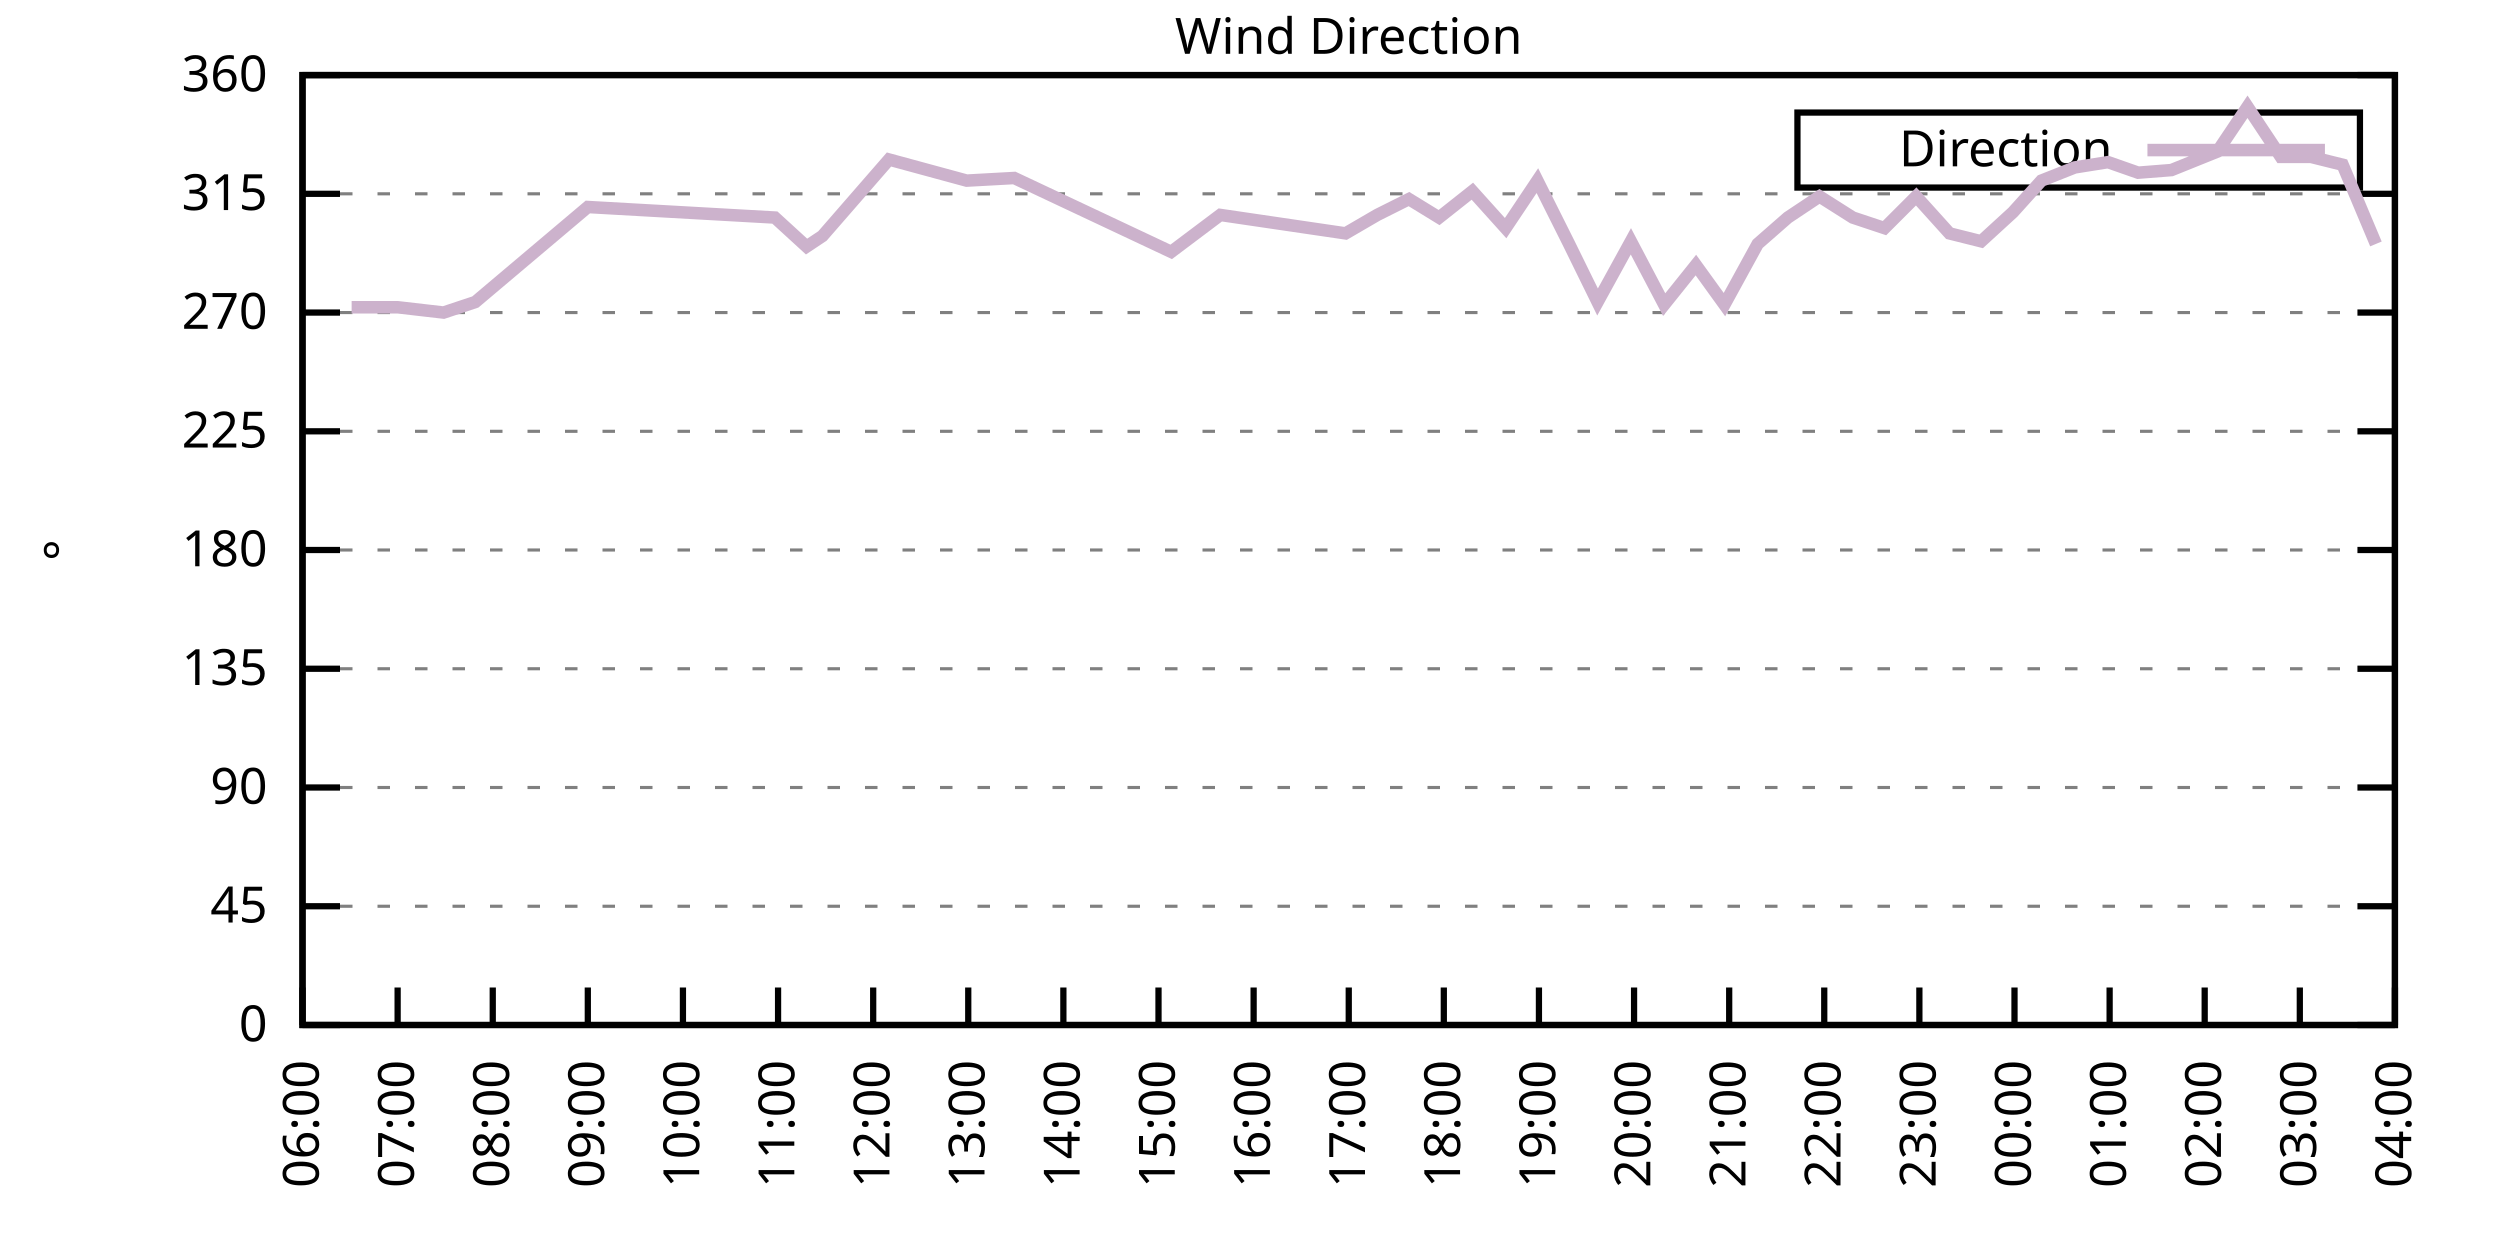
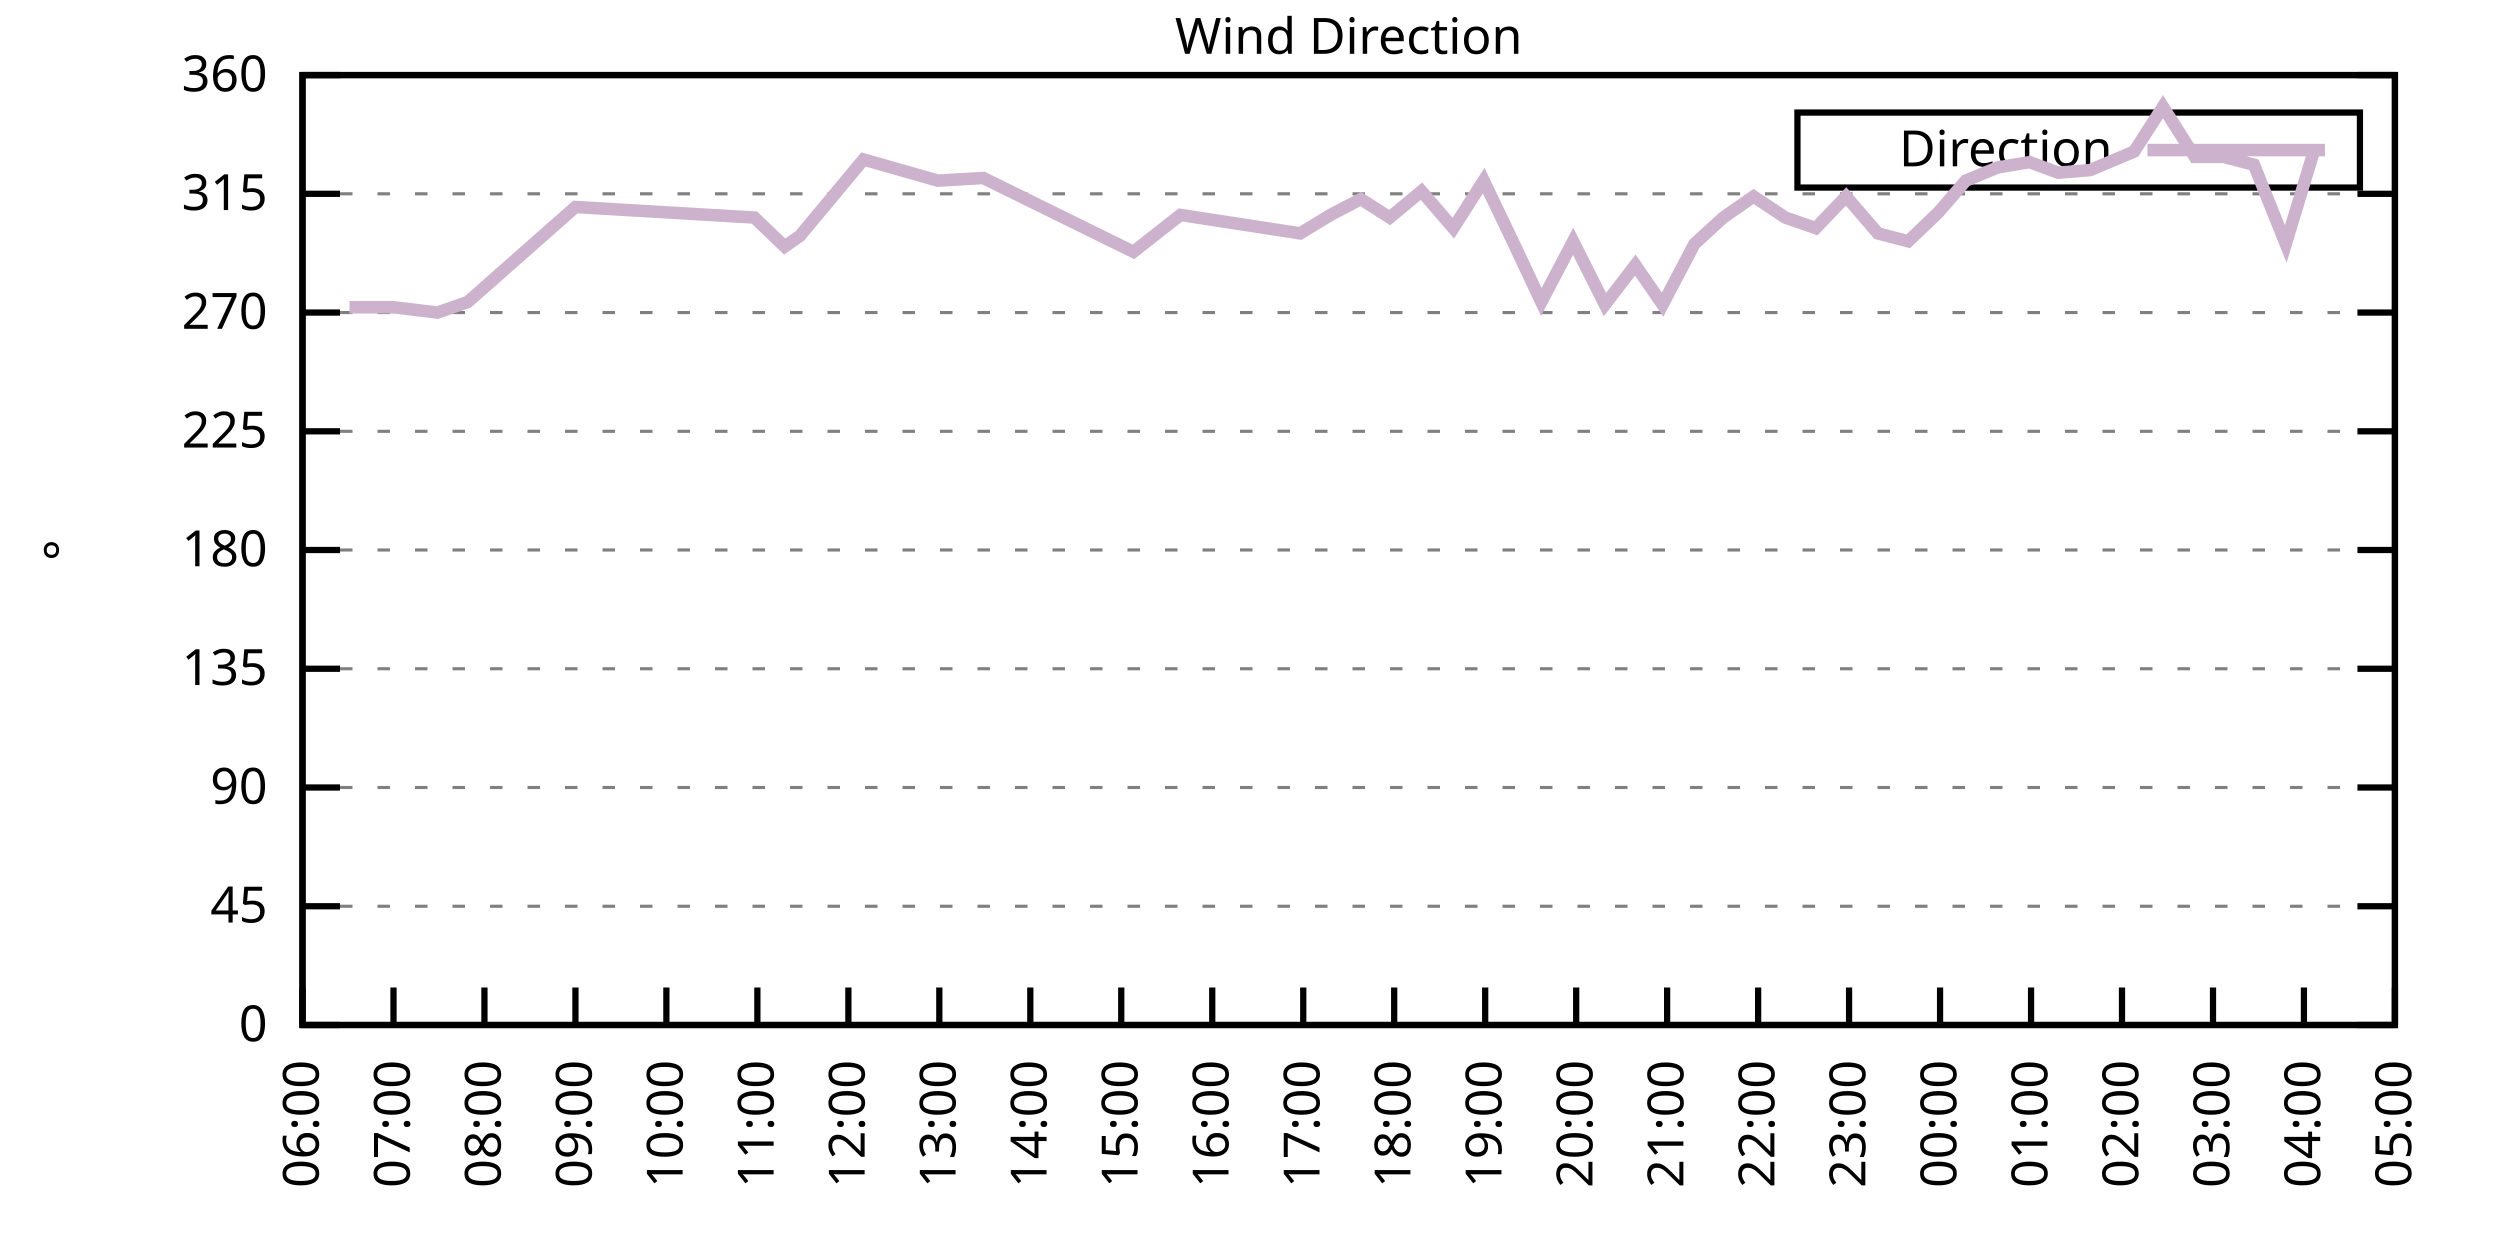
<svg xmlns="http://www.w3.org/2000/svg" xmlns:xlink="http://www.w3.org/1999/xlink" width="400" height="200" viewBox="0 0 400 200">
  <g id="gnuplot_canvas">
    <rect x="0" y="0" width="400" height="200" fill="none" />
    <defs>
      <circle id="gpDot" r="0.5" stroke-width="0.5" stroke="currentColor" />
      <path id="gpPt0" stroke-width="0.333" stroke="currentColor" d="M-1,0 h2 M0,-1 v2" />
      <path id="gpPt1" stroke-width="0.333" stroke="currentColor" d="M-1,-1 L1,1 M1,-1 L-1,1" />
      <path id="gpPt2" stroke-width="0.333" stroke="currentColor" d="M-1,0 L1,0 M0,-1 L0,1 M-1,-1 L1,1 M-1,1 L1,-1" />
      <rect id="gpPt3" stroke-width="0.333" stroke="currentColor" x="-1" y="-1" width="2" height="2" />
      <rect id="gpPt4" stroke-width="0.333" stroke="currentColor" fill="currentColor" x="-1" y="-1" width="2" height="2" />
      <circle id="gpPt5" stroke-width="0.333" stroke="currentColor" cx="0" cy="0" r="1" />
      <use xlink:href="#gpPt5" id="gpPt6" fill="currentColor" stroke="none" />
      <path id="gpPt7" stroke-width="0.333" stroke="currentColor" d="M0,-1.33 L-1.33,0.67 L1.33,0.67 z" />
      <use xlink:href="#gpPt7" id="gpPt8" fill="currentColor" stroke="none" />
      <use xlink:href="#gpPt7" id="gpPt9" stroke="currentColor" transform="rotate(180)" />
      <use xlink:href="#gpPt9" id="gpPt10" fill="currentColor" stroke="none" />
      <use xlink:href="#gpPt3" id="gpPt11" stroke="currentColor" transform="rotate(45)" />
      <use xlink:href="#gpPt11" id="gpPt12" fill="currentColor" stroke="none" />
      <path id="gpPt13" stroke-width="0.333" stroke="currentColor" d="M0,1.330 L1.265,0.411 L0.782,-1.067 L-0.782,-1.076 L-1.265,0.411 z" />
      <use xlink:href="#gpPt13" id="gpPt14" fill="currentColor" stroke="none" />
      <filter id="textbox" filterUnits="objectBoundingBox" x="0" y="0" height="1" width="1">
        <feFlood flood-color="white" flood-opacity="1" result="bgnd" />
        <feComposite in="SourceGraphic" in2="bgnd" operator="atop" />
      </filter>
      <filter id="greybox" filterUnits="objectBoundingBox" x="0" y="0" height="1" width="1">
        <feFlood flood-color="lightgrey" flood-opacity="1" result="grey" />
        <feComposite in="SourceGraphic" in2="grey" operator="atop" />
      </filter>
    </defs>
    <g fill="none" color="white" stroke="currentColor" stroke-width="1.00" stroke-linecap="butt" stroke-linejoin="miter">
</g>
    <g fill="none" color="black" stroke="currentColor" stroke-width="1.00" stroke-linecap="butt" stroke-linejoin="miter">
      <g stroke="none" shape-rendering="crispEdges">
        <polygon fill="rgb(255, 255, 255)" points="48.40,164.00 383.18,164.00 383.18,12.02 48.40,12.02 " />
      </g>
    </g>
    <g fill="none" color="black" stroke="currentColor" stroke-width="1.00" stroke-linecap="butt" stroke-linejoin="miter">
</g>
    <g fill="none" color="black" stroke="black" stroke-width="0.50" stroke-linecap="butt" stroke-linejoin="miter">
</g>
    <g fill="none" color="gray" stroke="currentColor" stroke-width="0.50" stroke-linecap="butt" stroke-linejoin="miter">
      <path stroke="gray" stroke-dasharray="2,4" class="gridline" d="M48.40,164.00 L383.19,164.00  " />
    </g>
    <g fill="none" color="gray" stroke="gray" stroke-width="1.00" stroke-linecap="butt" stroke-linejoin="miter">
</g>
    <g fill="none" color="black" stroke="currentColor" stroke-width="1.00" stroke-linecap="butt" stroke-linejoin="miter">
      <path stroke="black" d="M48.40,164.00 L54.40,164.00 M383.19,164.00 L377.19,164.00  " />
      <g transform="translate(42.80,166.60)" stroke="none" fill="black" font-family="Sans" font-size="8.00" text-anchor="end">
        <text>
          <tspan font-family="Sans"> 0</tspan>
        </text>
      </g>
    </g>
    <g fill="none" color="black" stroke="currentColor" stroke-width="1.00" stroke-linecap="butt" stroke-linejoin="miter">
</g>
    <g fill="none" color="black" stroke="black" stroke-width="0.50" stroke-linecap="butt" stroke-linejoin="miter">
</g>
    <g fill="none" color="gray" stroke="currentColor" stroke-width="0.50" stroke-linecap="butt" stroke-linejoin="miter">
      <path stroke="gray" stroke-dasharray="2,4" class="gridline" d="M48.40,145.00 L383.19,145.00  " />
    </g>
    <g fill="none" color="gray" stroke="gray" stroke-width="1.00" stroke-linecap="butt" stroke-linejoin="miter">
</g>
    <g fill="none" color="black" stroke="currentColor" stroke-width="1.00" stroke-linecap="butt" stroke-linejoin="miter">
      <path stroke="black" d="M48.40,145.00 L54.40,145.00 M383.19,145.00 L377.19,145.00  " />
      <g transform="translate(42.80,147.60)" stroke="none" fill="black" font-family="Sans" font-size="8.00" text-anchor="end">
        <text>
          <tspan font-family="Sans"> 45</tspan>
        </text>
      </g>
    </g>
    <g fill="none" color="black" stroke="currentColor" stroke-width="1.00" stroke-linecap="butt" stroke-linejoin="miter">
</g>
    <g fill="none" color="black" stroke="black" stroke-width="0.50" stroke-linecap="butt" stroke-linejoin="miter">
</g>
    <g fill="none" color="gray" stroke="currentColor" stroke-width="0.50" stroke-linecap="butt" stroke-linejoin="miter">
      <path stroke="gray" stroke-dasharray="2,4" class="gridline" d="M48.40,126.00 L383.19,126.00  " />
    </g>
    <g fill="none" color="gray" stroke="gray" stroke-width="1.00" stroke-linecap="butt" stroke-linejoin="miter">
</g>
    <g fill="none" color="black" stroke="currentColor" stroke-width="1.00" stroke-linecap="butt" stroke-linejoin="miter">
      <path stroke="black" d="M48.40,126.00 L54.40,126.00 M383.19,126.00 L377.19,126.00  " />
      <g transform="translate(42.80,128.60)" stroke="none" fill="black" font-family="Sans" font-size="8.00" text-anchor="end">
        <text>
          <tspan font-family="Sans"> 90</tspan>
        </text>
      </g>
    </g>
    <g fill="none" color="black" stroke="currentColor" stroke-width="1.00" stroke-linecap="butt" stroke-linejoin="miter">
</g>
    <g fill="none" color="black" stroke="black" stroke-width="0.50" stroke-linecap="butt" stroke-linejoin="miter">
</g>
    <g fill="none" color="gray" stroke="currentColor" stroke-width="0.50" stroke-linecap="butt" stroke-linejoin="miter">
      <path stroke="gray" stroke-dasharray="2,4" class="gridline" d="M48.40,107.00 L383.19,107.00  " />
    </g>
    <g fill="none" color="gray" stroke="gray" stroke-width="1.00" stroke-linecap="butt" stroke-linejoin="miter">
</g>
    <g fill="none" color="black" stroke="currentColor" stroke-width="1.00" stroke-linecap="butt" stroke-linejoin="miter">
      <path stroke="black" d="M48.40,107.00 L54.40,107.00 M383.19,107.00 L377.19,107.00  " />
      <g transform="translate(42.80,109.60)" stroke="none" fill="black" font-family="Sans" font-size="8.00" text-anchor="end">
        <text>
          <tspan font-family="Sans"> 135</tspan>
        </text>
      </g>
    </g>
    <g fill="none" color="black" stroke="currentColor" stroke-width="1.00" stroke-linecap="butt" stroke-linejoin="miter">
</g>
    <g fill="none" color="black" stroke="black" stroke-width="0.50" stroke-linecap="butt" stroke-linejoin="miter">
</g>
    <g fill="none" color="gray" stroke="currentColor" stroke-width="0.50" stroke-linecap="butt" stroke-linejoin="miter">
      <path stroke="gray" stroke-dasharray="2,4" class="gridline" d="M48.40,88.00 L383.19,88.00  " />
    </g>
    <g fill="none" color="gray" stroke="gray" stroke-width="1.00" stroke-linecap="butt" stroke-linejoin="miter">
</g>
    <g fill="none" color="black" stroke="currentColor" stroke-width="1.00" stroke-linecap="butt" stroke-linejoin="miter">
      <path stroke="black" d="M48.40,88.00 L54.40,88.00 M383.19,88.00 L377.19,88.00  " />
      <g transform="translate(42.80,90.60)" stroke="none" fill="black" font-family="Sans" font-size="8.00" text-anchor="end">
        <text>
          <tspan font-family="Sans"> 180</tspan>
        </text>
      </g>
    </g>
    <g fill="none" color="black" stroke="currentColor" stroke-width="1.00" stroke-linecap="butt" stroke-linejoin="miter">
</g>
    <g fill="none" color="black" stroke="black" stroke-width="0.50" stroke-linecap="butt" stroke-linejoin="miter">
</g>
    <g fill="none" color="gray" stroke="currentColor" stroke-width="0.50" stroke-linecap="butt" stroke-linejoin="miter">
      <path stroke="gray" stroke-dasharray="2,4" class="gridline" d="M48.40,69.01 L383.19,69.01  " />
    </g>
    <g fill="none" color="gray" stroke="gray" stroke-width="1.00" stroke-linecap="butt" stroke-linejoin="miter">
</g>
    <g fill="none" color="black" stroke="currentColor" stroke-width="1.00" stroke-linecap="butt" stroke-linejoin="miter">
      <path stroke="black" d="M48.40,69.01 L54.40,69.01 M383.19,69.01 L377.19,69.01  " />
      <g transform="translate(42.80,71.61)" stroke="none" fill="black" font-family="Sans" font-size="8.00" text-anchor="end">
        <text>
          <tspan font-family="Sans"> 225</tspan>
        </text>
      </g>
    </g>
    <g fill="none" color="black" stroke="currentColor" stroke-width="1.00" stroke-linecap="butt" stroke-linejoin="miter">
</g>
    <g fill="none" color="black" stroke="black" stroke-width="0.50" stroke-linecap="butt" stroke-linejoin="miter">
</g>
    <g fill="none" color="gray" stroke="currentColor" stroke-width="0.50" stroke-linecap="butt" stroke-linejoin="miter">
      <path stroke="gray" stroke-dasharray="2,4" class="gridline" d="M48.40,50.01 L383.19,50.01  " />
    </g>
    <g fill="none" color="gray" stroke="gray" stroke-width="1.00" stroke-linecap="butt" stroke-linejoin="miter">
</g>
    <g fill="none" color="black" stroke="currentColor" stroke-width="1.00" stroke-linecap="butt" stroke-linejoin="miter">
      <path stroke="black" d="M48.40,50.01 L54.40,50.01 M383.19,50.01 L377.19,50.01  " />
      <g transform="translate(42.80,52.61)" stroke="none" fill="black" font-family="Sans" font-size="8.00" text-anchor="end">
        <text>
          <tspan font-family="Sans"> 270</tspan>
        </text>
      </g>
    </g>
    <g fill="none" color="black" stroke="currentColor" stroke-width="1.00" stroke-linecap="butt" stroke-linejoin="miter">
</g>
    <g fill="none" color="black" stroke="black" stroke-width="0.50" stroke-linecap="butt" stroke-linejoin="miter">
</g>
    <g fill="none" color="gray" stroke="currentColor" stroke-width="0.50" stroke-linecap="butt" stroke-linejoin="miter">
      <path stroke="gray" stroke-dasharray="2,4" class="gridline" d="M48.40,31.01 L383.19,31.01  " />
    </g>
    <g fill="none" color="gray" stroke="gray" stroke-width="1.00" stroke-linecap="butt" stroke-linejoin="miter">
</g>
    <g fill="none" color="black" stroke="currentColor" stroke-width="1.00" stroke-linecap="butt" stroke-linejoin="miter">
      <path stroke="black" d="M48.40,31.01 L54.40,31.01 M383.19,31.01 L377.19,31.01  " />
      <g transform="translate(42.80,33.61)" stroke="none" fill="black" font-family="Sans" font-size="8.00" text-anchor="end">
        <text>
          <tspan font-family="Sans"> 315</tspan>
        </text>
      </g>
    </g>
    <g fill="none" color="black" stroke="currentColor" stroke-width="1.00" stroke-linecap="butt" stroke-linejoin="miter">
</g>
    <g fill="none" color="black" stroke="black" stroke-width="0.50" stroke-linecap="butt" stroke-linejoin="miter">
</g>
    <g fill="none" color="gray" stroke="currentColor" stroke-width="0.50" stroke-linecap="butt" stroke-linejoin="miter">
      <path stroke="gray" stroke-dasharray="2,4" class="gridline" d="M48.40,12.01 L383.19,12.01  " />
    </g>
    <g fill="none" color="gray" stroke="gray" stroke-width="1.00" stroke-linecap="butt" stroke-linejoin="miter">
</g>
    <g fill="none" color="black" stroke="currentColor" stroke-width="1.00" stroke-linecap="butt" stroke-linejoin="miter">
      <path stroke="black" d="M48.40,12.01 L54.40,12.01 M383.19,12.01 L377.19,12.01  " />
      <g transform="translate(42.80,14.61)" stroke="none" fill="black" font-family="Sans" font-size="8.00" text-anchor="end">
        <text>
          <tspan font-family="Sans"> 360</tspan>
        </text>
      </g>
    </g>
    <g fill="none" color="black" stroke="currentColor" stroke-width="1.00" stroke-linecap="butt" stroke-linejoin="miter">
      <path stroke="black" d="M48.40,164.00 L48.40,158.00  " />
      <g transform="translate(51.00,169.60) rotate(270.00)" stroke="none" fill="black" font-family="Sans" font-size="8.00" text-anchor="end">
        <text>
          <tspan font-family="Sans">06:00</tspan>
        </text>
      </g>
    </g>
    <g fill="none" color="black" stroke="currentColor" stroke-width="1.00" stroke-linecap="butt" stroke-linejoin="miter">
-       <path stroke="black" d="M63.62,164.00 L63.62,158.00  " />
-       <g transform="translate(66.22,169.60) rotate(270.00)" stroke="none" fill="black" font-family="Sans" font-size="8.00" text-anchor="end">
+       <path stroke="black" d="M62.96,164.00 L62.96,158.00  " />
+       <g transform="translate(65.56,169.60) rotate(270.00)" stroke="none" fill="black" font-family="Sans" font-size="8.00" text-anchor="end">
        <text>
          <tspan font-family="Sans">07:00</tspan>
        </text>
      </g>
    </g>
    <g fill="none" color="black" stroke="currentColor" stroke-width="1.00" stroke-linecap="butt" stroke-linejoin="miter">
-       <path stroke="black" d="M78.84,164.00 L78.84,158.00  " />
-       <g transform="translate(81.44,169.60) rotate(270.00)" stroke="none" fill="black" font-family="Sans" font-size="8.00" text-anchor="end">
+       <path stroke="black" d="M77.51,164.00 L77.51,158.00  " />
+       <g transform="translate(80.11,169.60) rotate(270.00)" stroke="none" fill="black" font-family="Sans" font-size="8.00" text-anchor="end">
        <text>
          <tspan font-family="Sans">08:00</tspan>
        </text>
      </g>
    </g>
    <g fill="none" color="black" stroke="currentColor" stroke-width="1.00" stroke-linecap="butt" stroke-linejoin="miter">
-       <path stroke="black" d="M94.05,164.00 L94.05,158.00  " />
-       <g transform="translate(96.65,169.60) rotate(270.00)" stroke="none" fill="black" font-family="Sans" font-size="8.00" text-anchor="end">
+       <path stroke="black" d="M92.07,164.00 L92.07,158.00  " />
+       <g transform="translate(94.67,169.60) rotate(270.00)" stroke="none" fill="black" font-family="Sans" font-size="8.00" text-anchor="end">
        <text>
          <tspan font-family="Sans">09:00</tspan>
        </text>
      </g>
    </g>
    <g fill="none" color="black" stroke="currentColor" stroke-width="1.00" stroke-linecap="butt" stroke-linejoin="miter">
-       <path stroke="black" d="M109.27,164.00 L109.27,158.00  " />
-       <g transform="translate(111.87,169.60) rotate(270.00)" stroke="none" fill="black" font-family="Sans" font-size="8.00" text-anchor="end">
+       <path stroke="black" d="M106.62,164.00 L106.62,158.00  " />
+       <g transform="translate(109.22,169.60) rotate(270.00)" stroke="none" fill="black" font-family="Sans" font-size="8.00" text-anchor="end">
        <text>
          <tspan font-family="Sans">10:00</tspan>
        </text>
      </g>
    </g>
    <g fill="none" color="black" stroke="currentColor" stroke-width="1.00" stroke-linecap="butt" stroke-linejoin="miter">
-       <path stroke="black" d="M124.49,164.00 L124.49,158.00  " />
-       <g transform="translate(127.09,169.60) rotate(270.00)" stroke="none" fill="black" font-family="Sans" font-size="8.00" text-anchor="end">
+       <path stroke="black" d="M121.18,164.00 L121.18,158.00  " />
+       <g transform="translate(123.78,169.60) rotate(270.00)" stroke="none" fill="black" font-family="Sans" font-size="8.00" text-anchor="end">
        <text>
          <tspan font-family="Sans">11:00</tspan>
        </text>
      </g>
    </g>
    <g fill="none" color="black" stroke="currentColor" stroke-width="1.00" stroke-linecap="butt" stroke-linejoin="miter">
-       <path stroke="black" d="M139.71,164.00 L139.71,158.00  " />
-       <g transform="translate(142.31,169.60) rotate(270.00)" stroke="none" fill="black" font-family="Sans" font-size="8.00" text-anchor="end">
+       <path stroke="black" d="M135.74,164.00 L135.74,158.00  " />
+       <g transform="translate(138.34,169.60) rotate(270.00)" stroke="none" fill="black" font-family="Sans" font-size="8.00" text-anchor="end">
        <text>
          <tspan font-family="Sans">12:00</tspan>
        </text>
      </g>
    </g>
    <g fill="none" color="black" stroke="currentColor" stroke-width="1.00" stroke-linecap="butt" stroke-linejoin="miter">
-       <path stroke="black" d="M154.92,164.00 L154.92,158.00  " />
-       <g transform="translate(157.52,169.60) rotate(270.00)" stroke="none" fill="black" font-family="Sans" font-size="8.00" text-anchor="end">
+       <path stroke="black" d="M150.29,164.00 L150.29,158.00  " />
+       <g transform="translate(152.89,169.60) rotate(270.00)" stroke="none" fill="black" font-family="Sans" font-size="8.00" text-anchor="end">
        <text>
          <tspan font-family="Sans">13:00</tspan>
        </text>
      </g>
    </g>
    <g fill="none" color="black" stroke="currentColor" stroke-width="1.00" stroke-linecap="butt" stroke-linejoin="miter">
-       <path stroke="black" d="M170.14,164.00 L170.14,158.00  " />
-       <g transform="translate(172.74,169.60) rotate(270.00)" stroke="none" fill="black" font-family="Sans" font-size="8.00" text-anchor="end">
+       <path stroke="black" d="M164.85,164.00 L164.85,158.00  " />
+       <g transform="translate(167.45,169.60) rotate(270.00)" stroke="none" fill="black" font-family="Sans" font-size="8.00" text-anchor="end">
        <text>
          <tspan font-family="Sans">14:00</tspan>
        </text>
      </g>
    </g>
    <g fill="none" color="black" stroke="currentColor" stroke-width="1.00" stroke-linecap="butt" stroke-linejoin="miter">
-       <path stroke="black" d="M185.36,164.00 L185.36,158.00  " />
-       <g transform="translate(187.96,169.60) rotate(270.00)" stroke="none" fill="black" font-family="Sans" font-size="8.00" text-anchor="end">
+       <path stroke="black" d="M179.40,164.00 L179.40,158.00  " />
+       <g transform="translate(182.00,169.60) rotate(270.00)" stroke="none" fill="black" font-family="Sans" font-size="8.00" text-anchor="end">
        <text>
          <tspan font-family="Sans">15:00</tspan>
        </text>
      </g>
    </g>
    <g fill="none" color="black" stroke="currentColor" stroke-width="1.00" stroke-linecap="butt" stroke-linejoin="miter">
-       <path stroke="black" d="M200.58,164.00 L200.58,158.00  " />
-       <g transform="translate(203.18,169.60) rotate(270.00)" stroke="none" fill="black" font-family="Sans" font-size="8.00" text-anchor="end">
+       <path stroke="black" d="M193.96,164.00 L193.96,158.00  " />
+       <g transform="translate(196.56,169.60) rotate(270.00)" stroke="none" fill="black" font-family="Sans" font-size="8.00" text-anchor="end">
        <text>
          <tspan font-family="Sans">16:00</tspan>
        </text>
      </g>
    </g>
    <g fill="none" color="black" stroke="currentColor" stroke-width="1.00" stroke-linecap="butt" stroke-linejoin="miter">
-       <path stroke="black" d="M215.80,164.00 L215.80,158.00  " />
-       <g transform="translate(218.40,169.60) rotate(270.00)" stroke="none" fill="black" font-family="Sans" font-size="8.00" text-anchor="end">
+       <path stroke="black" d="M208.52,164.00 L208.52,158.00  " />
+       <g transform="translate(211.12,169.60) rotate(270.00)" stroke="none" fill="black" font-family="Sans" font-size="8.00" text-anchor="end">
        <text>
          <tspan font-family="Sans">17:00</tspan>
        </text>
      </g>
    </g>
    <g fill="none" color="black" stroke="currentColor" stroke-width="1.00" stroke-linecap="butt" stroke-linejoin="miter">
-       <path stroke="black" d="M231.01,164.00 L231.01,158.00  " />
-       <g transform="translate(233.61,169.60) rotate(270.00)" stroke="none" fill="black" font-family="Sans" font-size="8.00" text-anchor="end">
+       <path stroke="black" d="M223.07,164.00 L223.07,158.00  " />
+       <g transform="translate(225.67,169.60) rotate(270.00)" stroke="none" fill="black" font-family="Sans" font-size="8.00" text-anchor="end">
        <text>
          <tspan font-family="Sans">18:00</tspan>
        </text>
      </g>
    </g>
    <g fill="none" color="black" stroke="currentColor" stroke-width="1.00" stroke-linecap="butt" stroke-linejoin="miter">
-       <path stroke="black" d="M246.23,164.00 L246.23,158.00  " />
-       <g transform="translate(248.83,169.60) rotate(270.00)" stroke="none" fill="black" font-family="Sans" font-size="8.00" text-anchor="end">
+       <path stroke="black" d="M237.63,164.00 L237.63,158.00  " />
+       <g transform="translate(240.23,169.60) rotate(270.00)" stroke="none" fill="black" font-family="Sans" font-size="8.00" text-anchor="end">
        <text>
          <tspan font-family="Sans">19:00</tspan>
        </text>
      </g>
    </g>
    <g fill="none" color="black" stroke="currentColor" stroke-width="1.00" stroke-linecap="butt" stroke-linejoin="miter">
-       <path stroke="black" d="M261.45,164.00 L261.45,158.00  " />
-       <g transform="translate(264.05,169.60) rotate(270.00)" stroke="none" fill="black" font-family="Sans" font-size="8.00" text-anchor="end">
+       <path stroke="black" d="M252.19,164.00 L252.19,158.00  " />
+       <g transform="translate(254.79,169.60) rotate(270.00)" stroke="none" fill="black" font-family="Sans" font-size="8.00" text-anchor="end">
        <text>
          <tspan font-family="Sans">20:00</tspan>
        </text>
      </g>
    </g>
    <g fill="none" color="black" stroke="currentColor" stroke-width="1.00" stroke-linecap="butt" stroke-linejoin="miter">
-       <path stroke="black" d="M276.67,164.00 L276.67,158.00  " />
-       <g transform="translate(279.27,169.60) rotate(270.00)" stroke="none" fill="black" font-family="Sans" font-size="8.00" text-anchor="end">
+       <path stroke="black" d="M266.74,164.00 L266.74,158.00  " />
+       <g transform="translate(269.34,169.60) rotate(270.00)" stroke="none" fill="black" font-family="Sans" font-size="8.00" text-anchor="end">
        <text>
          <tspan font-family="Sans">21:00</tspan>
        </text>
      </g>
    </g>
    <g fill="none" color="black" stroke="currentColor" stroke-width="1.00" stroke-linecap="butt" stroke-linejoin="miter">
-       <path stroke="black" d="M291.88,164.00 L291.88,158.00  " />
-       <g transform="translate(294.48,169.60) rotate(270.00)" stroke="none" fill="black" font-family="Sans" font-size="8.00" text-anchor="end">
+       <path stroke="black" d="M281.30,164.00 L281.30,158.00  " />
+       <g transform="translate(283.90,169.60) rotate(270.00)" stroke="none" fill="black" font-family="Sans" font-size="8.00" text-anchor="end">
        <text>
          <tspan font-family="Sans">22:00</tspan>
        </text>
      </g>
    </g>
    <g fill="none" color="black" stroke="currentColor" stroke-width="1.00" stroke-linecap="butt" stroke-linejoin="miter">
-       <path stroke="black" d="M307.10,164.00 L307.10,158.00  " />
-       <g transform="translate(309.70,169.60) rotate(270.00)" stroke="none" fill="black" font-family="Sans" font-size="8.00" text-anchor="end">
+       <path stroke="black" d="M295.85,164.00 L295.85,158.00  " />
+       <g transform="translate(298.45,169.60) rotate(270.00)" stroke="none" fill="black" font-family="Sans" font-size="8.00" text-anchor="end">
        <text>
          <tspan font-family="Sans">23:00</tspan>
        </text>
      </g>
    </g>
    <g fill="none" color="black" stroke="currentColor" stroke-width="1.00" stroke-linecap="butt" stroke-linejoin="miter">
-       <path stroke="black" d="M322.32,164.00 L322.32,158.00  " />
-       <g transform="translate(324.92,169.60) rotate(270.00)" stroke="none" fill="black" font-family="Sans" font-size="8.00" text-anchor="end">
+       <path stroke="black" d="M310.41,164.00 L310.41,158.00  " />
+       <g transform="translate(313.01,169.60) rotate(270.00)" stroke="none" fill="black" font-family="Sans" font-size="8.00" text-anchor="end">
        <text>
          <tspan font-family="Sans">00:00</tspan>
        </text>
      </g>
    </g>
    <g fill="none" color="black" stroke="currentColor" stroke-width="1.00" stroke-linecap="butt" stroke-linejoin="miter">
-       <path stroke="black" d="M337.54,164.00 L337.54,158.00  " />
-       <g transform="translate(340.14,169.60) rotate(270.00)" stroke="none" fill="black" font-family="Sans" font-size="8.00" text-anchor="end">
+       <path stroke="black" d="M324.97,164.00 L324.97,158.00  " />
+       <g transform="translate(327.57,169.60) rotate(270.00)" stroke="none" fill="black" font-family="Sans" font-size="8.00" text-anchor="end">
        <text>
          <tspan font-family="Sans">01:00</tspan>
        </text>
      </g>
    </g>
    <g fill="none" color="black" stroke="currentColor" stroke-width="1.00" stroke-linecap="butt" stroke-linejoin="miter">
-       <path stroke="black" d="M352.75,164.00 L352.75,158.00  " />
-       <g transform="translate(355.35,169.60) rotate(270.00)" stroke="none" fill="black" font-family="Sans" font-size="8.00" text-anchor="end">
+       <path stroke="black" d="M339.52,164.00 L339.52,158.00  " />
+       <g transform="translate(342.12,169.60) rotate(270.00)" stroke="none" fill="black" font-family="Sans" font-size="8.00" text-anchor="end">
        <text>
          <tspan font-family="Sans">02:00</tspan>
        </text>
      </g>
    </g>
    <g fill="none" color="black" stroke="currentColor" stroke-width="1.00" stroke-linecap="butt" stroke-linejoin="miter">
-       <path stroke="black" d="M367.97,164.00 L367.97,158.00  " />
-       <g transform="translate(370.57,169.60) rotate(270.00)" stroke="none" fill="black" font-family="Sans" font-size="8.00" text-anchor="end">
+       <path stroke="black" d="M354.08,164.00 L354.08,158.00  " />
+       <g transform="translate(356.68,169.60) rotate(270.00)" stroke="none" fill="black" font-family="Sans" font-size="8.00" text-anchor="end">
        <text>
          <tspan font-family="Sans">03:00</tspan>
+         </text>
+       </g>
+     </g>
+     <g fill="none" color="black" stroke="currentColor" stroke-width="1.00" stroke-linecap="butt" stroke-linejoin="miter">
+       <path stroke="black" d="M368.63,164.00 L368.63,158.00  " />
+       <g transform="translate(371.23,169.60) rotate(270.00)" stroke="none" fill="black" font-family="Sans" font-size="8.00" text-anchor="end">
+         <text>
+           <tspan font-family="Sans">04:00</tspan>
        </text>
      </g>
    </g>
    <g fill="none" color="black" stroke="currentColor" stroke-width="1.00" stroke-linecap="butt" stroke-linejoin="miter">
      <path stroke="black" d="M383.19,164.00 L383.19,158.00  " />
      <g transform="translate(385.79,169.60) rotate(270.00)" stroke="none" fill="black" font-family="Sans" font-size="8.00" text-anchor="end">
        <text>
-           <tspan font-family="Sans">04:00</tspan>
+           <tspan font-family="Sans">05:00</tspan>
        </text>
      </g>
    </g>
    <g fill="none" color="black" stroke="currentColor" stroke-width="1.00" stroke-linecap="butt" stroke-linejoin="miter">
</g>
    <g fill="none" color="black" stroke="currentColor" stroke-width="1.00" stroke-linecap="butt" stroke-linejoin="miter">
      <path stroke="black" d="M48.40,12.01 L48.40,164.00 L383.19,164.00 L383.19,12.01 L48.40,12.01 Z  " />
    </g>
    <g fill="none" color="black" stroke="currentColor" stroke-width="1.00" stroke-linecap="butt" stroke-linejoin="miter">
</g>
    <g fill="none" color="black" stroke="currentColor" stroke-width="1.00" stroke-linecap="butt" stroke-linejoin="miter">
      <path stroke="black" d="M287.59,30.01 L287.59,18.01 L377.59,18.01 L377.59,30.01 L287.59,30.01 Z  " />
    </g>
    <g id="Wind_direction_plot_1">
      <g fill="none" color="white" stroke="black" stroke-width="2.00" stroke-linecap="butt" stroke-linejoin="miter">
</g>
      <g fill="none" color="black" stroke="currentColor" stroke-width="2.00" stroke-linecap="butt" stroke-linejoin="miter">
        <g transform="translate(337.99,26.61)" stroke="none" fill="black" font-family="Sans" font-size="8.00" text-anchor="end">
          <text>
            <tspan font-family="Sans">Direction</tspan>
          </text>
        </g>
      </g>
      <g fill="none" color="black" stroke="currentColor" stroke-width="2.00" stroke-linecap="butt" stroke-linejoin="miter">
-         <path stroke="rgb(204, 178, 204)" d="M343.59,24.01 L371.99,24.01 M56.26,49.16 L63.62,49.16 L70.97,50.01 L76.05,48.32 L94.05,33.12 L123.98,34.81   L129.05,39.45 L131.59,37.76 L142.24,25.52 L154.67,28.90 L162.28,28.48 L187.39,40.30 L195.25,34.39 L215.29,37.34   L220.36,34.39 L225.43,31.85 L230.25,34.81 L235.58,30.59 L240.90,36.50 L245.98,28.90 L251.05,39.03 L255.61,48.32   L260.94,38.61 L266.27,48.74 L271.34,42.41 L275.91,48.74 L281.23,39.03 L286.05,34.81 L291.12,31.43 L296.45,34.81   L301.52,36.50 L306.59,31.43 L311.92,37.34 L316.99,38.61 L322.07,33.96 L326.63,28.90 L331.96,26.79 L337.28,25.94   L342.10,27.63 L347.43,27.21 L354.78,24.25 L359.60,17.08 L364.93,25.10 L369.75,25.10 L374.82,26.36 L380.15,39.03    " />
+         <path stroke="rgb(204, 178, 204)" d="M343.59,24.01 L371.99,24.01 M55.92,49.16 L62.96,49.16 L69.99,50.01 L74.84,48.32 L92.07,33.12 L120.70,34.81   L125.55,39.45 L127.97,37.76 L138.16,25.52 L150.05,28.90 L157.33,28.48 L181.35,40.30 L188.87,34.39 L208.03,37.34   L212.88,34.39 L217.74,31.85 L222.35,34.81 L227.44,30.59 L232.53,36.50 L237.39,28.90 L242.24,39.03 L246.61,48.32   L251.70,38.61 L256.79,48.74 L261.65,42.41 L266.01,48.74 L271.11,39.03 L275.72,34.81 L280.57,31.43 L285.66,34.81   L290.52,36.50 L295.37,31.43 L300.46,37.34 L305.31,38.61 L310.17,33.96 L314.53,28.90 L319.63,26.79 L324.72,25.94   L329.33,27.63 L334.43,27.21 L341.46,24.25 L346.07,17.08 L351.17,25.10 L355.78,25.10 L360.63,26.36 L365.72,39.03   L370.33,23.83  " />
      </g>
    </g>
    <g fill="none" color="black" stroke="currentColor" stroke-width="2.00" stroke-linecap="butt" stroke-linejoin="miter">
</g>
    <g fill="none" color="black" stroke="black" stroke-width="1.00" stroke-linecap="butt" stroke-linejoin="miter">
</g>
    <g fill="none" color="black" stroke="currentColor" stroke-width="1.00" stroke-linecap="butt" stroke-linejoin="miter">
      <path stroke="black" d="M48.40,12.01 L48.40,164.00 L383.19,164.00 L383.19,12.01 L48.40,12.01 Z  " />
      <g transform="translate(12.80,88.01) rotate(270.00)" stroke="none" fill="black" font-family="Sans" font-size="8.00" text-anchor="middle">
        <text>
          <tspan font-family="Sans">°</tspan>
        </text>
      </g>
    </g>
    <g fill="none" color="black" stroke="currentColor" stroke-width="1.00" stroke-linecap="butt" stroke-linejoin="miter">
</g>
    <g fill="none" color="black" stroke="currentColor" stroke-width="1.00" stroke-linecap="butt" stroke-linejoin="miter">
      <g transform="translate(215.79,8.61)" stroke="none" fill="black" font-family="Sans" font-size="8.00" text-anchor="middle">
        <text>
          <tspan font-family="Sans">Wind Direction</tspan>
        </text>
      </g>
    </g>
    <g fill="none" color="black" stroke="currentColor" stroke-width="1.00" stroke-linecap="butt" stroke-linejoin="miter">
</g>
  </g>
</svg>
